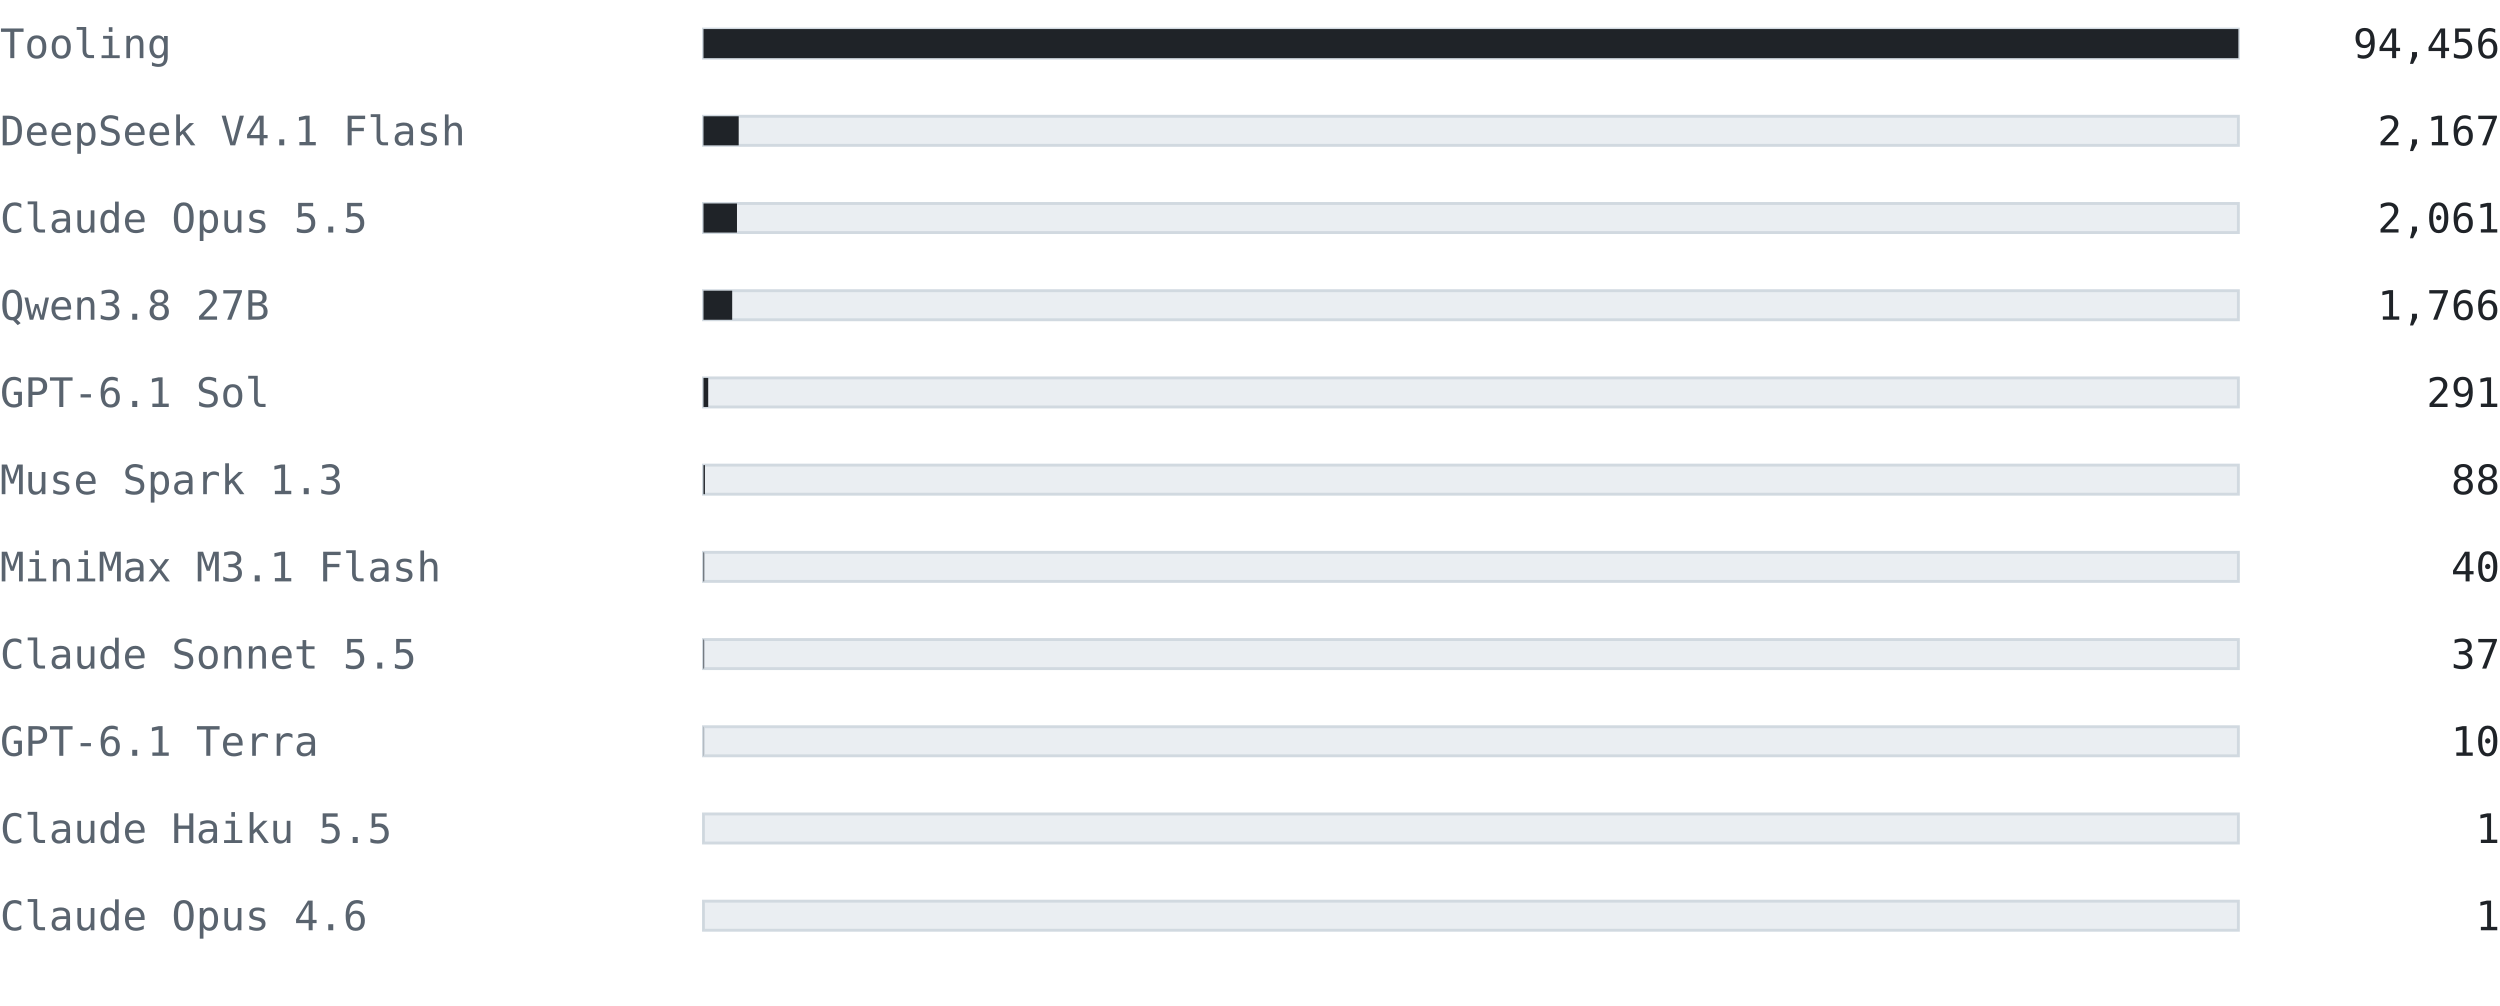
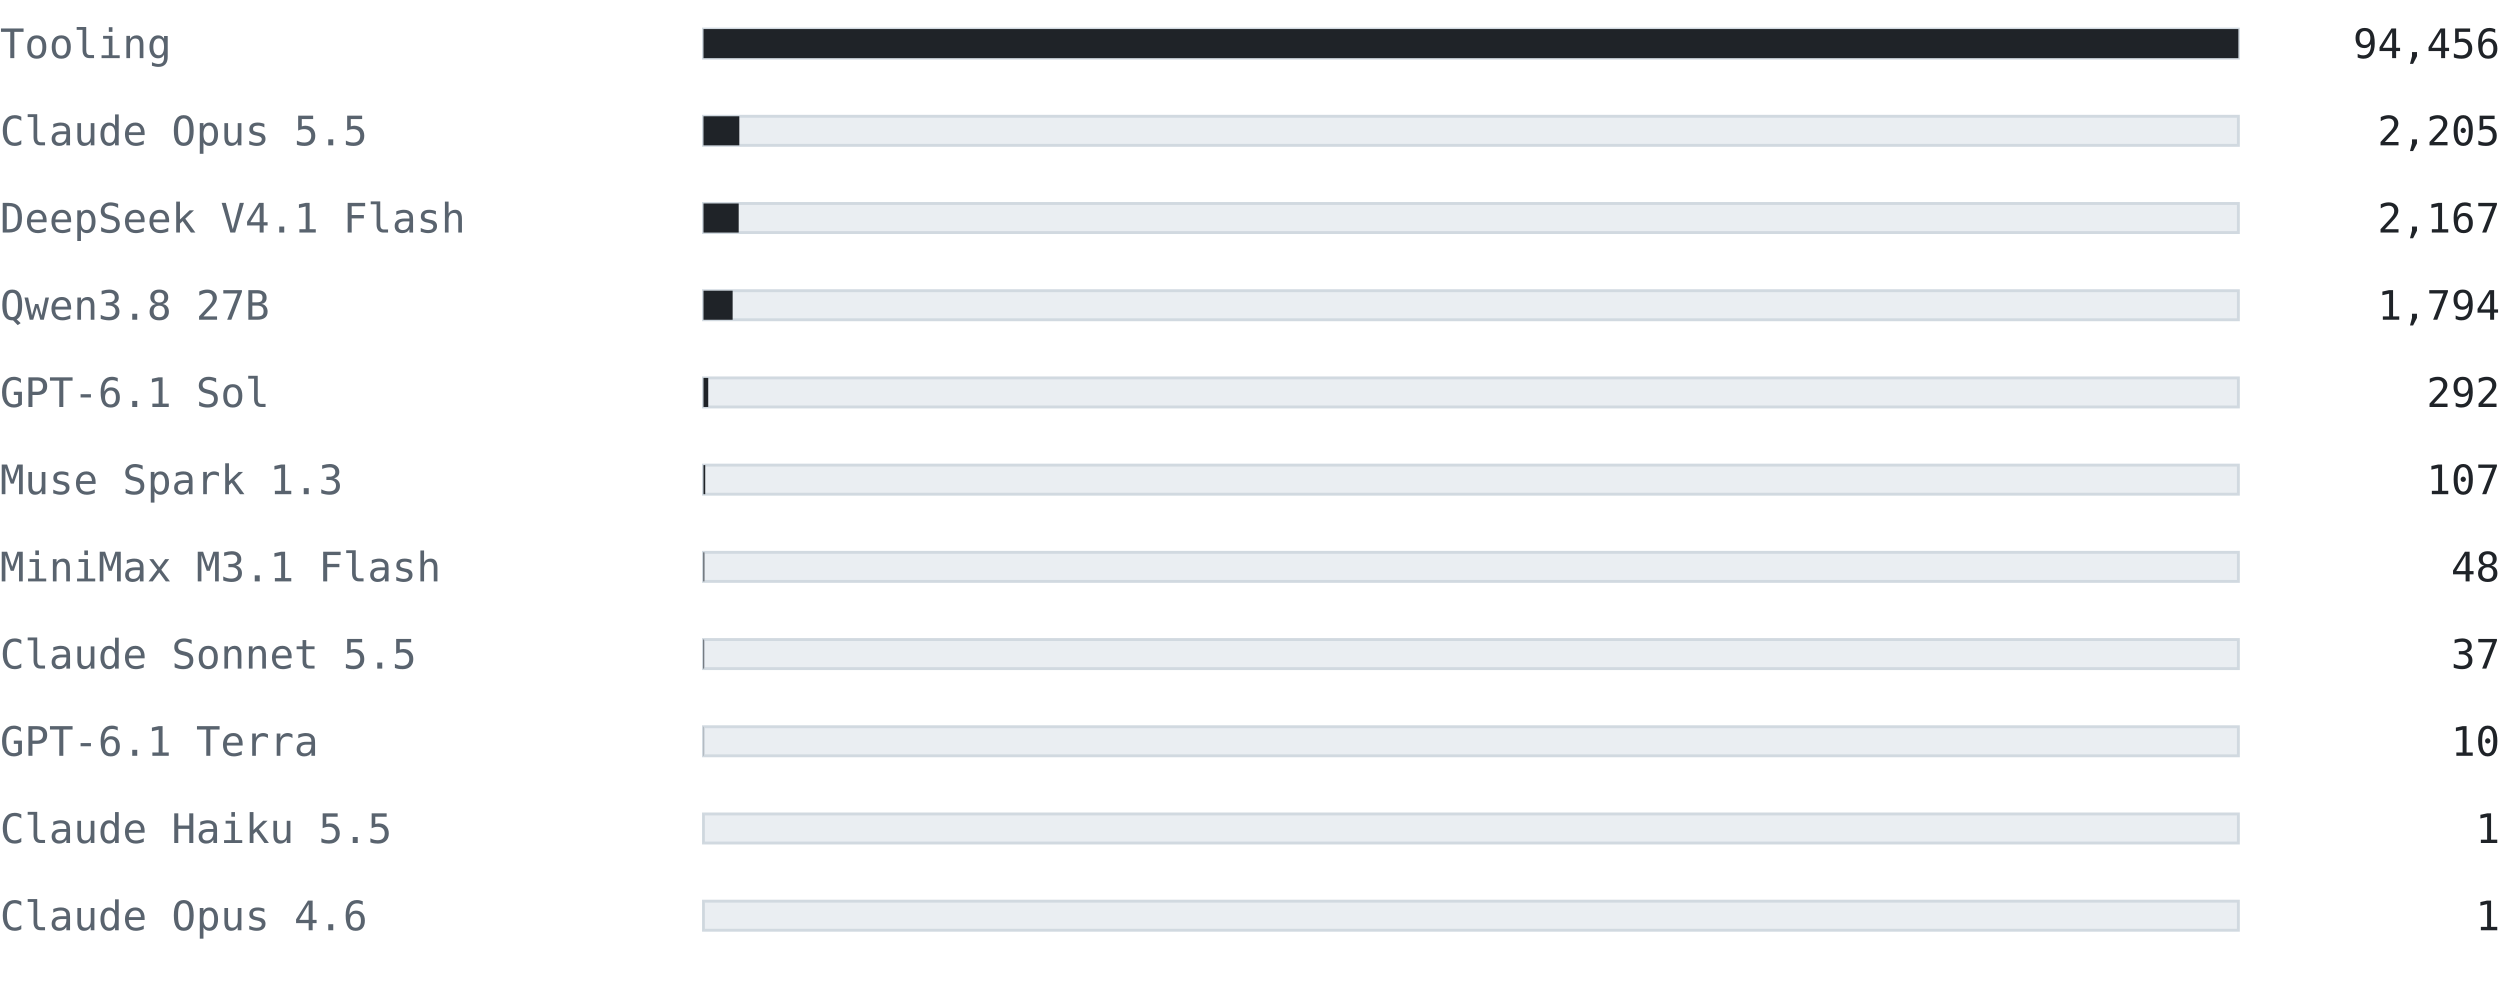
<svg xmlns="http://www.w3.org/2000/svg" width="860" height="346" viewBox="0 0 860 346" font-family="ui-monospace, SFMono-Regular, 'Cascadia Mono', Consolas, 'DejaVu Sans Mono', monospace">
  <text x="0" y="20" font-size="14" fill="#59636e" text-anchor="start" font-weight="normal">Tooling</text>
  <rect x="242" y="10" width="528" height="10" fill="#eaeef2" stroke="#d1d9e0" />
  <rect x="242" y="10" width="528" height="10" fill="#1f2328" />
  <text x="860" y="20" font-size="14" fill="#1f2328" text-anchor="end" font-weight="normal">94,456</text>
-   <text x="0" y="50" font-size="14" fill="#59636e" text-anchor="start" font-weight="normal">DeepSeek V4.1 Flash</text>
+   <text x="0" y="50" font-size="14" fill="#59636e" text-anchor="start" font-weight="normal">Claude Opus 5.5</text>
  <rect x="242" y="40" width="528" height="10" fill="#eaeef2" stroke="#d1d9e0" />
-   <rect x="242" y="40" width="12.113" height="10" fill="#1f2328" />
-   <text x="860" y="50" font-size="14" fill="#1f2328" text-anchor="end" font-weight="normal">2,167</text>
-   <text x="0" y="80" font-size="14" fill="#59636e" text-anchor="start" font-weight="normal">Claude Opus 5.5</text>
+   <rect x="242" y="40" width="12.326" height="10" fill="#1f2328" />
+   <text x="860" y="50" font-size="14" fill="#1f2328" text-anchor="end" font-weight="normal">2,205</text>
+   <text x="0" y="80" font-size="14" fill="#59636e" text-anchor="start" font-weight="normal">DeepSeek V4.1 Flash</text>
  <rect x="242" y="70" width="528" height="10" fill="#eaeef2" stroke="#d1d9e0" />
-   <rect x="242" y="70" width="11.521" height="10" fill="#1f2328" />
-   <text x="860" y="80" font-size="14" fill="#1f2328" text-anchor="end" font-weight="normal">2,061</text>
+   <rect x="242" y="70" width="12.113" height="10" fill="#1f2328" />
+   <text x="860" y="80" font-size="14" fill="#1f2328" text-anchor="end" font-weight="normal">2,167</text>
  <text x="0" y="110" font-size="14" fill="#59636e" text-anchor="start" font-weight="normal">Qwen3.8 27B</text>
  <rect x="242" y="100" width="528" height="10" fill="#eaeef2" stroke="#d1d9e0" />
-   <rect x="242" y="100" width="9.872" height="10" fill="#1f2328" />
-   <text x="860" y="110" font-size="14" fill="#1f2328" text-anchor="end" font-weight="normal">1,766</text>
+   <rect x="242" y="100" width="10.028" height="10" fill="#1f2328" />
+   <text x="860" y="110" font-size="14" fill="#1f2328" text-anchor="end" font-weight="normal">1,794</text>
  <text x="0" y="140" font-size="14" fill="#59636e" text-anchor="start" font-weight="normal">GPT-6.1 Sol</text>
  <rect x="242" y="130" width="528" height="10" fill="#eaeef2" stroke="#d1d9e0" />
-   <rect x="242" y="130" width="1.627" height="10" fill="#1f2328" />
-   <text x="860" y="140" font-size="14" fill="#1f2328" text-anchor="end" font-weight="normal">291</text>
+   <rect x="242" y="130" width="1.632" height="10" fill="#1f2328" />
+   <text x="860" y="140" font-size="14" fill="#1f2328" text-anchor="end" font-weight="normal">292</text>
  <text x="0" y="170" font-size="14" fill="#59636e" text-anchor="start" font-weight="normal">Muse Spark 1.3</text>
  <rect x="242" y="160" width="528" height="10" fill="#eaeef2" stroke="#d1d9e0" />
-   <rect x="242" y="160" width="0.492" height="10" fill="#1f2328" />
-   <text x="860" y="170" font-size="14" fill="#1f2328" text-anchor="end" font-weight="normal">88</text>
+   <rect x="242" y="160" width="0.598" height="10" fill="#1f2328" />
+   <text x="860" y="170" font-size="14" fill="#1f2328" text-anchor="end" font-weight="normal">107</text>
  <text x="0" y="200" font-size="14" fill="#59636e" text-anchor="start" font-weight="normal">MiniMax M3.1 Flash</text>
  <rect x="242" y="190" width="528" height="10" fill="#eaeef2" stroke="#d1d9e0" />
-   <rect x="242" y="190" width="0.224" height="10" fill="#1f2328" />
-   <text x="860" y="200" font-size="14" fill="#1f2328" text-anchor="end" font-weight="normal">40</text>
+   <rect x="242" y="190" width="0.268" height="10" fill="#1f2328" />
+   <text x="860" y="200" font-size="14" fill="#1f2328" text-anchor="end" font-weight="normal">48</text>
  <text x="0" y="230" font-size="14" fill="#59636e" text-anchor="start" font-weight="normal">Claude Sonnet 5.5</text>
  <rect x="242" y="220" width="528" height="10" fill="#eaeef2" stroke="#d1d9e0" />
  <rect x="242" y="220" width="0.207" height="10" fill="#1f2328" />
  <text x="860" y="230" font-size="14" fill="#1f2328" text-anchor="end" font-weight="normal">37</text>
  <text x="0" y="260" font-size="14" fill="#59636e" text-anchor="start" font-weight="normal">GPT-6.1 Terra</text>
  <rect x="242" y="250" width="528" height="10" fill="#eaeef2" stroke="#d1d9e0" />
  <rect x="242" y="250" width="0.056" height="10" fill="#1f2328" />
  <text x="860" y="260" font-size="14" fill="#1f2328" text-anchor="end" font-weight="normal">10</text>
  <text x="0" y="290" font-size="14" fill="#59636e" text-anchor="start" font-weight="normal">Claude Haiku 5.5</text>
  <rect x="242" y="280" width="528" height="10" fill="#eaeef2" stroke="#d1d9e0" />
  <rect x="242" y="280" width="0.006" height="10" fill="#1f2328" />
  <text x="860" y="290" font-size="14" fill="#1f2328" text-anchor="end" font-weight="normal">1</text>
  <text x="0" y="320" font-size="14" fill="#59636e" text-anchor="start" font-weight="normal">Claude Opus 4.6</text>
  <rect x="242" y="310" width="528" height="10" fill="#eaeef2" stroke="#d1d9e0" />
  <rect x="242" y="310" width="0.006" height="10" fill="#1f2328" />
  <text x="860" y="320" font-size="14" fill="#1f2328" text-anchor="end" font-weight="normal">1</text>
</svg>
